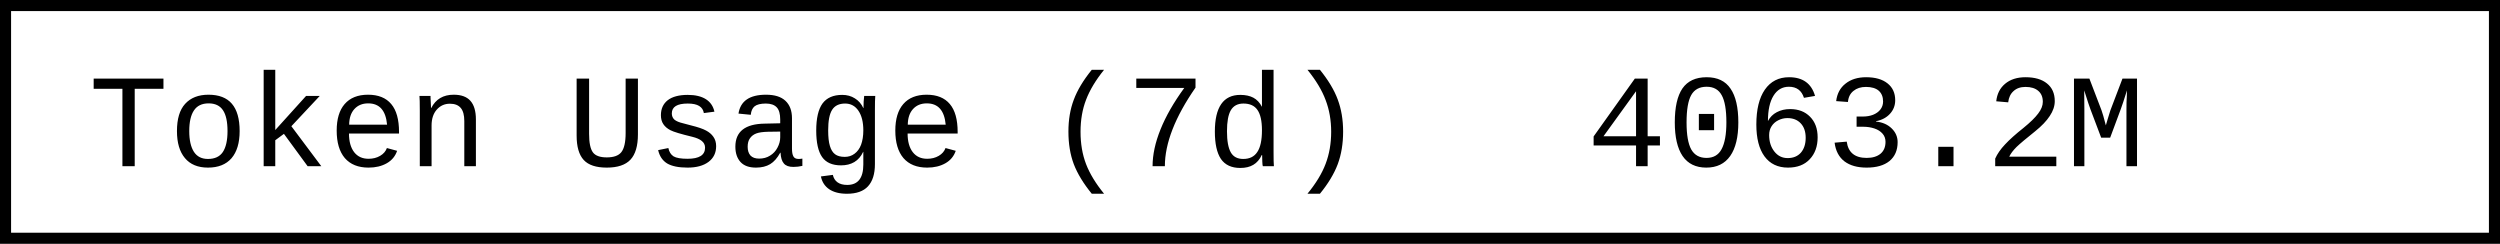
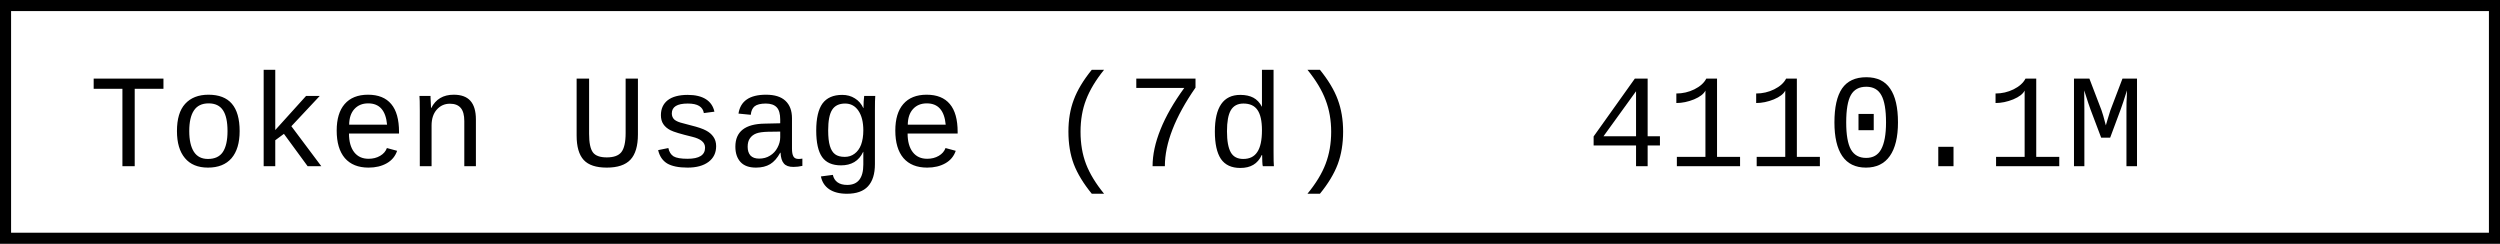
- <svg xmlns="http://www.w3.org/2000/svg" width="225.6" height="22" role="img" aria-label="Token Usage (7d): 4063.2M">
+ <svg xmlns="http://www.w3.org/2000/svg" width="225.6" height="22" role="img" aria-label="Token Usage (7d): 4110.1M">
  <rect x="0.5" y="0.5" width="224.6" height="21" fill="#fff" stroke="#000" stroke-width="1" />
  <g font-family="'Consolas','Monaco','Courier New',monospace" font-size="12" fill="#000">
    <text x="8" y="15">Token Usage (7d)</text>
-     <text x="143.2" y="15">4063.2M</text>
+     <text x="143.2" y="15">4110.1M</text>
  </g>
</svg>
